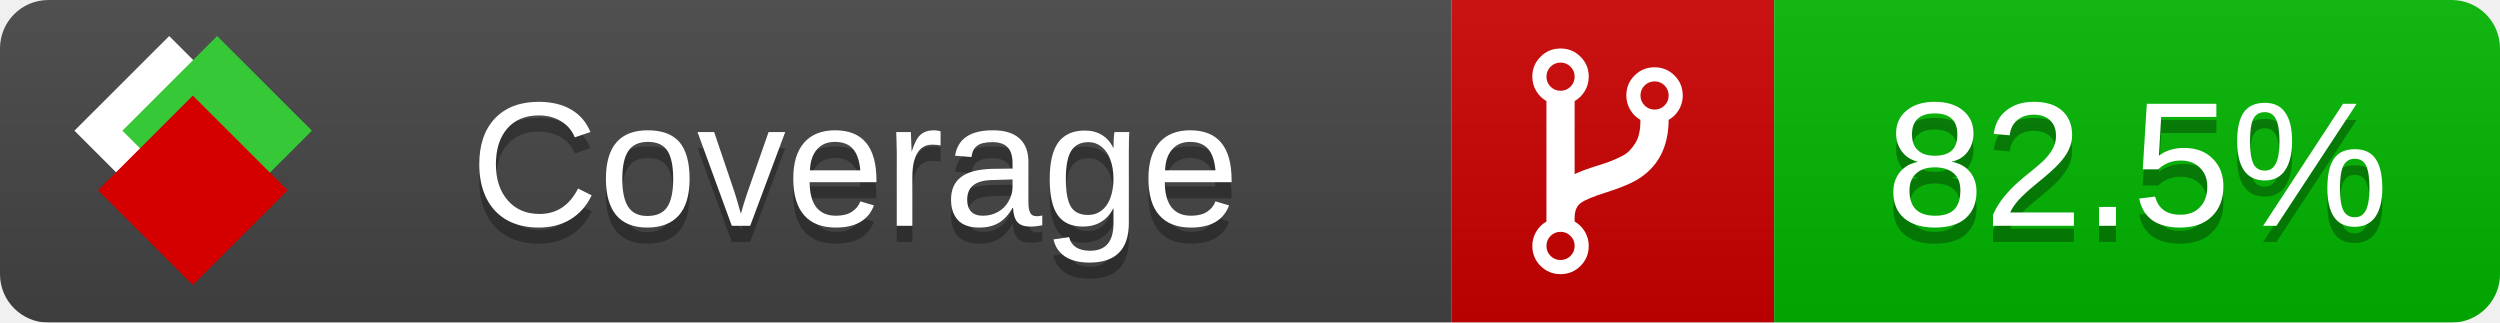
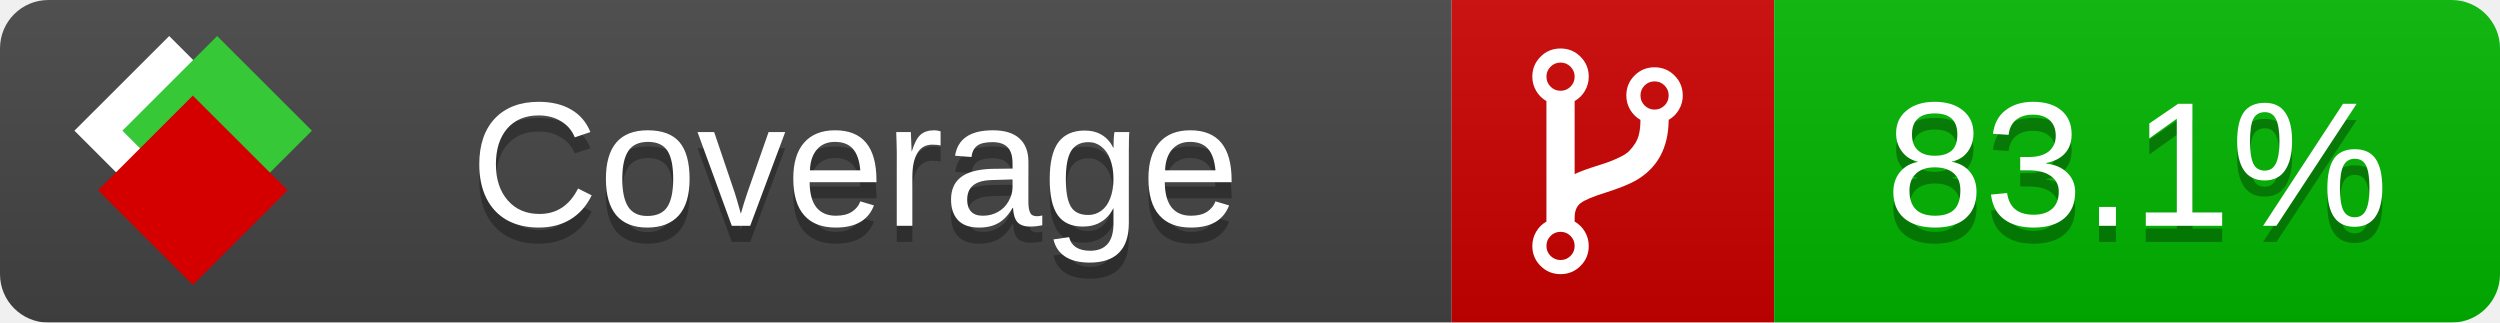
<svg xmlns="http://www.w3.org/2000/svg" xmlns:xlink="http://www.w3.org/1999/xlink" width="155" height="20">
  <style type="text/css">
          
            @keyframes fade1 {
                0% { visibility: visible; opacity: 1; }
               23% { visibility: visible; opacity: 1; }
               25% { visibility: hidden; opacity: 0; }
               48% { visibility: hidden; opacity: 0; }
               50% { visibility: hidden; opacity: 0; }
               73% { visibility: hidden; opacity: 0; }
               75% { visibility: hidden; opacity: 0; }
               98% { visibility: hidden; opacity: 0; }
              100% { visibility: visible; opacity: 1; }
            }
            @keyframes fade2 {
                0% { visibility: hidden; opacity: 0; }
               23% { visibility: hidden; opacity: 0; }
               25% { visibility: visible; opacity: 1; }
               48% { visibility: visible; opacity: 1; }
               50% { visibility: hidden; opacity: 0; }
               73% { visibility: hidden; opacity: 0; }
               75% { visibility: hidden; opacity: 0; }
               98% { visibility: hidden; opacity: 0; }
              100% { visibility: hidden; opacity: 0; }
            }
            @keyframes fade3 {
                0% { visibility: hidden; opacity: 0; }
               23% { visibility: hidden; opacity: 0; }
               25% { visibility: hidden; opacity: 0; }
               48% { visibility: hidden; opacity: 0; }
               50% { visibility: visible; opacity: 1; }
               73% { visibility: visible; opacity: 1; }
               75% { visibility: hidden; opacity: 0; }
               98% { visibility: hidden; opacity: 0; }
              100% { visibility: hidden; opacity: 0; }
            }
            @keyframes fade4 {
                0% { visibility: hidden; opacity: 0; }
               23% { visibility: hidden; opacity: 0; }
               25% { visibility: hidden; opacity: 0; }
               48% { visibility: hidden; opacity: 0; }
               50% { visibility: hidden; opacity: 0; }
               73% { visibility: hidden; opacity: 0; }
               75% { visibility: visible; opacity: 1; }
               98% { visibility: visible; opacity: 1; }
              100% { visibility: hidden; opacity: 0; }
            }
            .linecoverage {
                animation-duration: 15s;
                animation-name: fade1;
                animation-iteration-count: infinite;
            }
            .branchcoverage {
                animation-duration: 15s;
                animation-name: fade2;
                animation-iteration-count: infinite;
            }
            .methodcoverage {
                animation-duration: 15s;
                animation-name: fade3;
                animation-iteration-count: infinite;
            }
            .fullmethodcoverage {
                animation-duration: 15s;
                animation-name: fade4;
                animation-iteration-count: infinite;
            }
          
    </style>
  <defs>
    <linearGradient id="gradient" x2="0" y2="100%">
      <stop offset="0" stop-color="#bbb" stop-opacity=".1" />
      <stop offset="1" stop-opacity=".1" />
    </linearGradient>
    <linearGradient id="c">
      <stop offset="0" stop-color="#d40000" />
      <stop offset="1" stop-color="#ff2a2a" />
    </linearGradient>
    <linearGradient id="a">
      <stop offset="0" stop-color="#e0e0de" />
      <stop offset="1" stop-color="#fff" />
    </linearGradient>
    <linearGradient id="b">
      <stop offset="0" stop-color="#37c837" />
      <stop offset="1" stop-color="#217821" />
    </linearGradient>
    <linearGradient xlink:href="#a" id="e" x1="106.44" x2="69.96" y1="-11.96" y2="-46.84" gradientTransform="matrix(-.8426 -.00045 -.00045 -.8426 -94.27 -75.82)" gradientUnits="userSpaceOnUse" />
    <linearGradient xlink:href="#b" id="f" x1="56.19" x2="77.97" y1="-23.45" y2="10.62" gradientTransform="matrix(.8426 .00045 .00045 .8426 94.27 75.82)" gradientUnits="userSpaceOnUse" />
    <linearGradient xlink:href="#c" id="g" x1="79.98" x2="132.9" y1="10.79" y2="10.79" gradientTransform="matrix(.8426 .00045 .00045 .8426 94.27 75.82)" gradientUnits="userSpaceOnUse" />
    <mask id="mask">
      <rect width="155" height="20" rx="3" fill="#fff" />
    </mask>
    <g id="icon" transform="matrix(.04486 0 0 .04481 -.48 -.63)">
      <rect width="52.92" height="52.92" x="-109.72" y="-27.13" fill="url(#e)" transform="rotate(-135)" />
      <rect width="52.92" height="52.92" x="70.19" y="-39.18" fill="url(#f)" transform="rotate(45)" />
      <rect width="52.92" height="52.92" x="80.05" y="-15.74" fill="url(#g)" transform="rotate(45)" />
    </g>
  </defs>
  <g mask="url(#mask)">
    <rect x="0" y="0" width="90" height="20" fill="#444" />
    <rect x="90" y="0" width="20" height="20" fill="#c00" />
    <rect x="110" y="0" width="45" height="20" fill="#00B600" />
    <rect x="0" y="0" width="155" height="20" fill="url(#gradient)" />
  </g>
  <g>
    <path class="" fill="#fff" d="m 97.628,15.247 q 0,-0.364 -0.255,-0.619 -0.255,-0.255 -0.619,-0.255 -0.364,0 -0.619,0.255 -0.255,0.255 -0.255,0.619 0,0.364 0.255,0.619 0.255,0.255 0.619,0.255 0.364,0 0.619,-0.255 0.255,-0.255 0.255,-0.619 z m 0,-10.493 q 0,-0.364 -0.255,-0.619 -0.255,-0.255 -0.619,-0.255 -0.364,0 -0.619,0.255 -0.255,0.255 -0.255,0.619 0,0.364 0.255,0.619 0.255,0.255 0.619,0.255 0.364,0 0.619,-0.255 0.255,-0.255 0.255,-0.619 z m 5.83,1.166 q 0,-0.364 -0.255,-0.619 -0.255,-0.255 -0.619,-0.255 -0.364,0 -0.619,0.255 -0.255,0.255 -0.255,0.619 0,0.364 0.255,0.619 0.255,0.255 0.619,0.255 0.364,0 0.619,-0.255 0.255,-0.255 0.255,-0.619 z m 0.874,0 q 0,0.474 -0.237,0.879 -0.237,0.405 -0.638,0.633 -0.018,2.614 -2.059,3.771 -0.619,0.346 -1.849,0.738 -1.166,0.364 -1.544,0.647 -0.378,0.282 -0.378,0.911 l 0,0.237 q 0.401,0.228 0.638,0.633 0.237,0.405 0.237,0.879 0,0.729 -0.51,1.239 -0.51,0.51 -1.239,0.51 -0.729,0 -1.239,-0.51 -0.51,-0.51 -0.51,-1.239 0,-0.474 0.237,-0.879 0.237,-0.405 0.638,-0.633 l 0,-7.469 q -0.401,-0.228 -0.638,-0.633 -0.237,-0.405 -0.237,-0.879 0,-0.729 0.51,-1.239 0.51,-0.51 1.239,-0.51 0.729,0 1.239,0.51 0.51,0.51 0.51,1.239 0,0.474 -0.237,0.879 -0.237,0.405 -0.638,0.633 l 0,4.527 q 0.492,-0.237 1.403,-0.519 0.501,-0.155 0.797,-0.269 0.296,-0.114 0.642,-0.282 0.346,-0.169 0.537,-0.36 0.191,-0.191 0.369,-0.465 0.178,-0.273 0.255,-0.633 0.077,-0.36 0.077,-0.833 -0.401,-0.228 -0.638,-0.633 -0.237,-0.405 -0.237,-0.879 0,-0.729 0.51,-1.239 0.51,-0.51 1.239,-0.51 0.729,0 1.239,0.51 0.51,0.51 0.51,1.239 z" />
  </g>
  <g fill="#fff" text-anchor="middle" font-family="Verdana,Arial,Geneva,sans-serif" font-size="11">
    <a xlink:href="https://github.com/danielpalme/ReportGenerator" target="_top">
      <use xlink:href="#icon" transform="translate(3,1) scale(3.5)" />
    </a>
    <text x="53" y="15" fill="#010101" fill-opacity=".3">Coverage</text>
    <text x="53" y="14" fill="#fff">Coverage</text>
-     <text class="" x="132.5" y="15" fill="#010101" fill-opacity=".3">82.5%</text>
-     <text class="" x="132.5" y="14">82.5%</text>
+     <text class="" x="132.5" y="15" fill="#010101" fill-opacity=".3">83.1%</text>
+     <text class="" x="132.5" y="14">83.1%</text>
  </g>
  <g>
    <rect class="" x="90" y="0" width="65" height="20" fill-opacity="0" />
  </g>
</svg>
